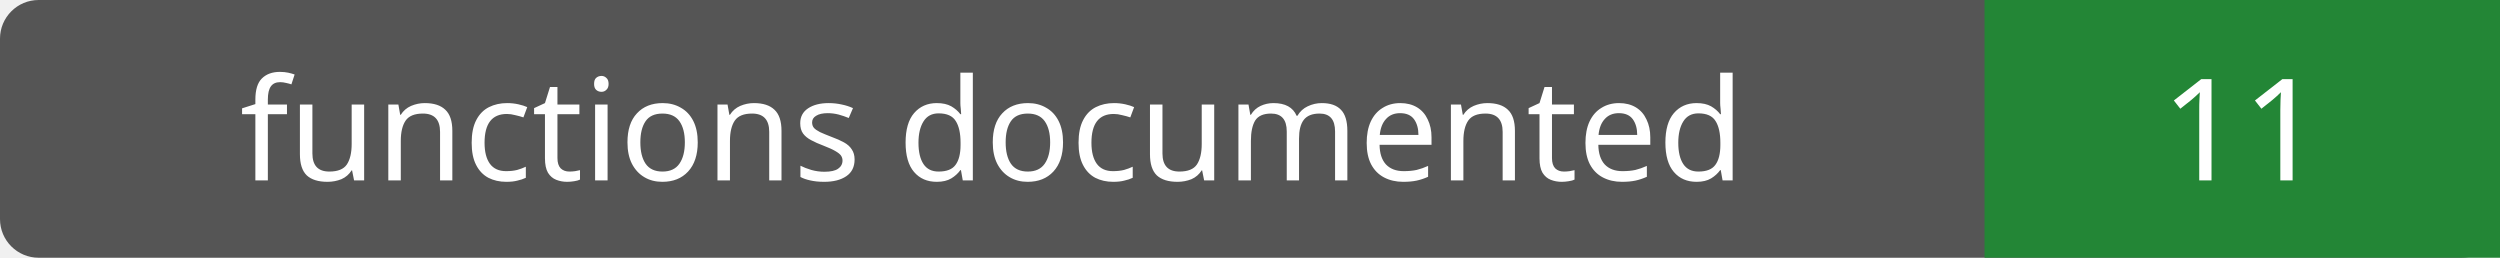
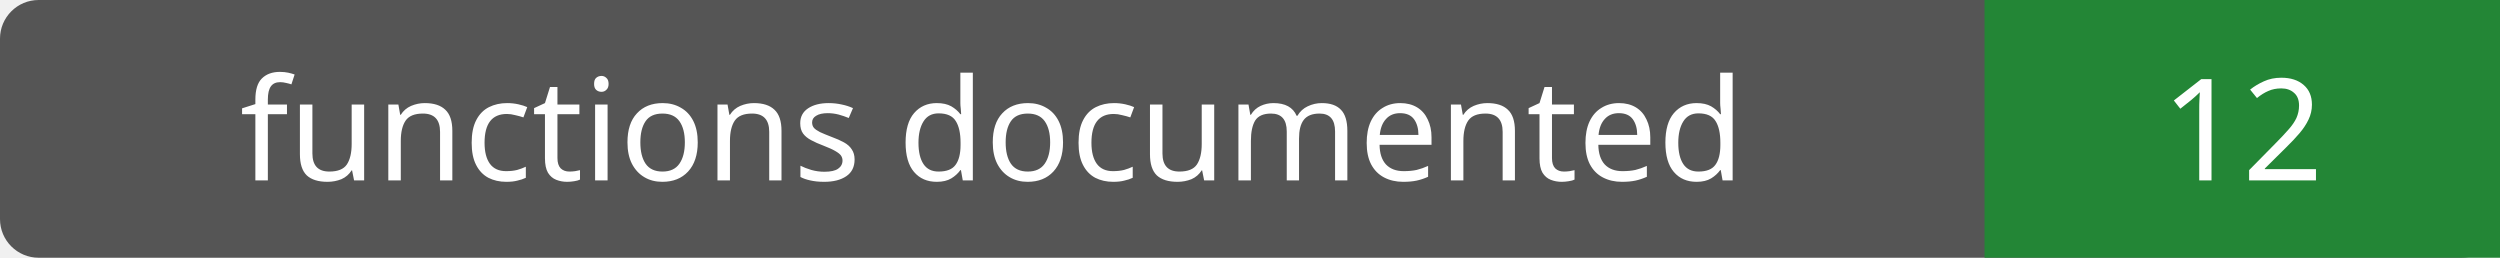
- <svg xmlns="http://www.w3.org/2000/svg" width="194" height="20" role="img" aria-label="functions documented: 11">
+ <svg xmlns="http://www.w3.org/2000/svg" width="194" height="20" role="img" aria-label="functions documented: 12">
  <rect width="194" height="20" rx="3" fill="#555" />
  <path fill="#238636" d="M154 0h40v20H154z" />
  <g fill="#fff" text-anchor="middle" font-family="Verdana,sans-serif" font-size="11">
    <text x="77.0" y="14">functions documented</text>
-     <text x="174.0" y="14">11</text>
+     <text x="174.0" y="14">12</text>
  </g>
</svg>
